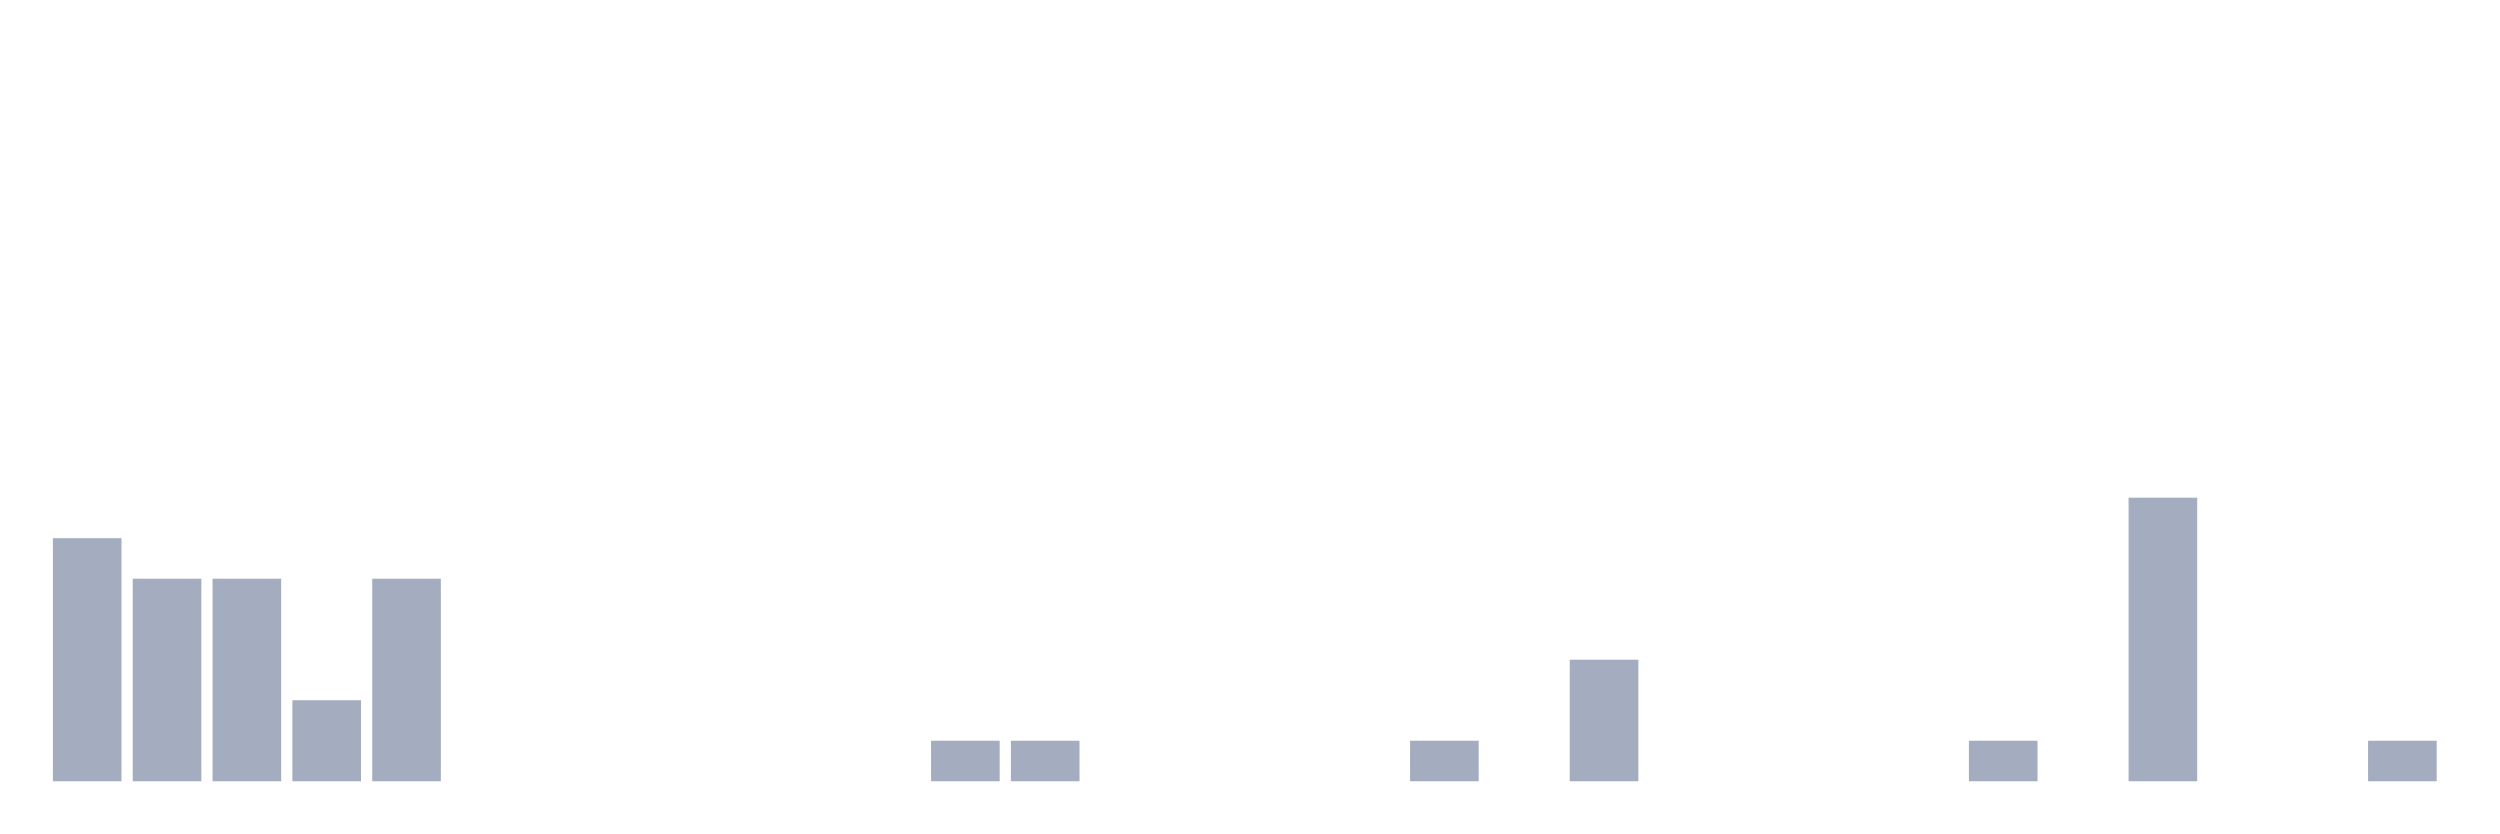
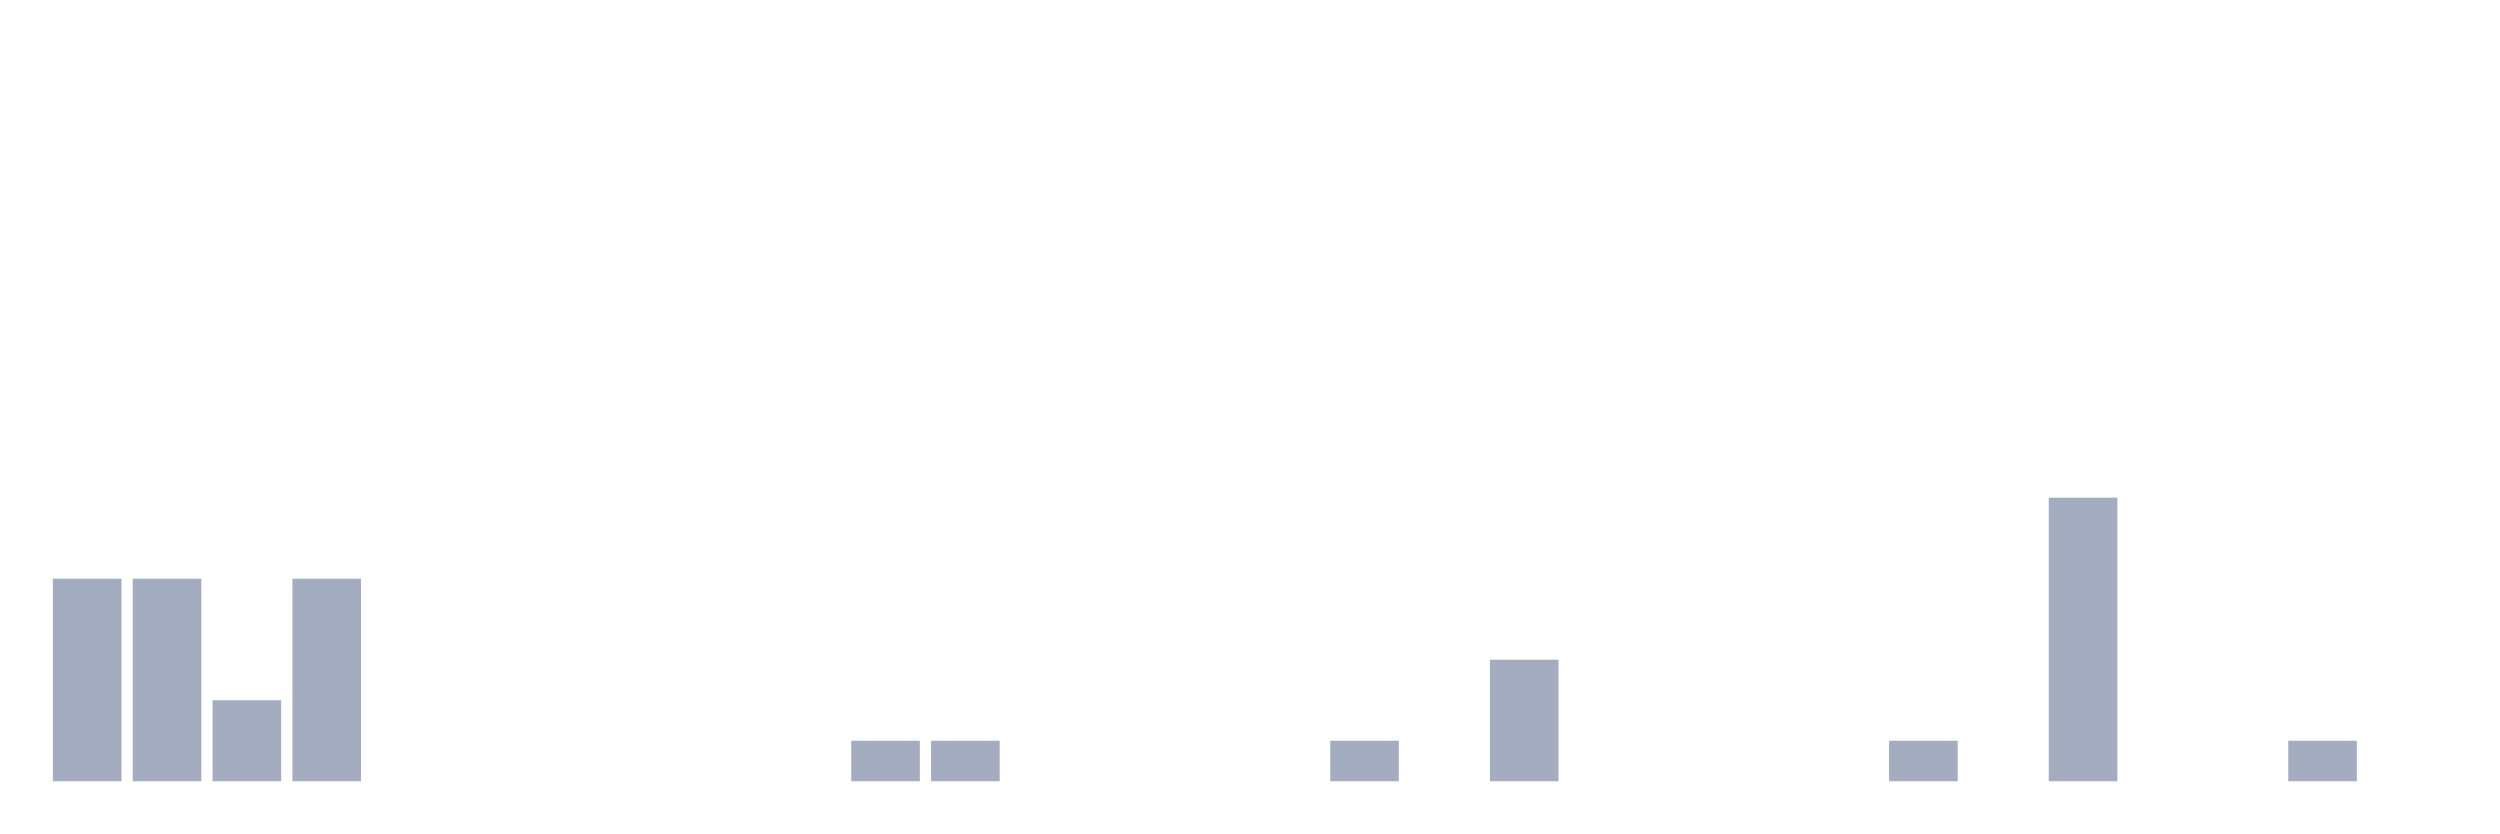
<svg xmlns="http://www.w3.org/2000/svg" viewBox="0 0 480 160">
  <g transform="translate(10,10)">
-     <rect class="bar" x="0.153" width="13.175" y="93.333" height="46.667" fill="rgb(164,173,192)" />
+     <rect class="bar" x="0.153" width="13.175" y="101.111" height="38.889" fill="rgb(164,173,192)" />
    <rect class="bar" x="15.482" width="13.175" y="101.111" height="38.889" fill="rgb(164,173,192)" />
-     <rect class="bar" x="30.81" width="13.175" y="101.111" height="38.889" fill="rgb(164,173,192)" />
-     <rect class="bar" x="46.138" width="13.175" y="124.444" height="15.556" fill="rgb(164,173,192)" />
-     <rect class="bar" x="61.466" width="13.175" y="101.111" height="38.889" fill="rgb(164,173,192)" />
+     <rect class="bar" x="30.81" width="13.175" y="124.444" height="15.556" fill="rgb(164,173,192)" />
+     <rect class="bar" x="46.138" width="13.175" y="101.111" height="38.889" fill="rgb(164,173,192)" />
+     <rect class="bar" x="61.466" width="13.175" y="140" height="0" fill="rgb(164,173,192)" />
    <rect class="bar" x="76.794" width="13.175" y="140" height="0" fill="rgb(164,173,192)" />
    <rect class="bar" x="92.123" width="13.175" y="140" height="0" fill="rgb(164,173,192)" />
    <rect class="bar" x="107.451" width="13.175" y="140" height="0" fill="rgb(164,173,192)" />
    <rect class="bar" x="122.779" width="13.175" y="140" height="0" fill="rgb(164,173,192)" />
    <rect class="bar" x="138.107" width="13.175" y="140" height="0" fill="rgb(164,173,192)" />
-     <rect class="bar" x="153.436" width="13.175" y="140" height="0" fill="rgb(164,173,192)" />
+     <rect class="bar" x="153.436" width="13.175" y="132.222" height="7.778" fill="rgb(164,173,192)" />
    <rect class="bar" x="168.764" width="13.175" y="132.222" height="7.778" fill="rgb(164,173,192)" />
-     <rect class="bar" x="184.092" width="13.175" y="132.222" height="7.778" fill="rgb(164,173,192)" />
+     <rect class="bar" x="184.092" width="13.175" y="140" height="0" fill="rgb(164,173,192)" />
    <rect class="bar" x="199.42" width="13.175" y="140" height="0" fill="rgb(164,173,192)" />
    <rect class="bar" x="214.748" width="13.175" y="140" height="0" fill="rgb(164,173,192)" />
    <rect class="bar" x="230.077" width="13.175" y="140" height="0" fill="rgb(164,173,192)" />
-     <rect class="bar" x="245.405" width="13.175" y="140" height="0" fill="rgb(164,173,192)" />
-     <rect class="bar" x="260.733" width="13.175" y="132.222" height="7.778" fill="rgb(164,173,192)" />
-     <rect class="bar" x="276.061" width="13.175" y="140" height="0" fill="rgb(164,173,192)" />
-     <rect class="bar" x="291.39" width="13.175" y="116.667" height="23.333" fill="rgb(164,173,192)" />
+     <rect class="bar" x="245.405" width="13.175" y="132.222" height="7.778" fill="rgb(164,173,192)" />
+     <rect class="bar" x="260.733" width="13.175" y="140" height="0" fill="rgb(164,173,192)" />
+     <rect class="bar" x="276.061" width="13.175" y="116.667" height="23.333" fill="rgb(164,173,192)" />
+     <rect class="bar" x="291.39" width="13.175" y="140" height="0" fill="rgb(164,173,192)" />
    <rect class="bar" x="306.718" width="13.175" y="140" height="0" fill="rgb(164,173,192)" />
    <rect class="bar" x="322.046" width="13.175" y="140" height="0" fill="rgb(164,173,192)" />
    <rect class="bar" x="337.374" width="13.175" y="140" height="0" fill="rgb(164,173,192)" />
-     <rect class="bar" x="352.702" width="13.175" y="140" height="0" fill="rgb(164,173,192)" />
-     <rect class="bar" x="368.031" width="13.175" y="132.222" height="7.778" fill="rgb(164,173,192)" />
-     <rect class="bar" x="383.359" width="13.175" y="140" height="0" fill="rgb(164,173,192)" />
-     <rect class="bar" x="398.687" width="13.175" y="85.556" height="54.444" fill="rgb(164,173,192)" />
+     <rect class="bar" x="352.702" width="13.175" y="132.222" height="7.778" fill="rgb(164,173,192)" />
+     <rect class="bar" x="368.031" width="13.175" y="140" height="0" fill="rgb(164,173,192)" />
+     <rect class="bar" x="383.359" width="13.175" y="85.556" height="54.444" fill="rgb(164,173,192)" />
+     <rect class="bar" x="398.687" width="13.175" y="140" height="0" fill="rgb(164,173,192)" />
    <rect class="bar" x="414.015" width="13.175" y="140" height="0" fill="rgb(164,173,192)" />
-     <rect class="bar" x="429.344" width="13.175" y="140" height="0" fill="rgb(164,173,192)" />
-     <rect class="bar" x="444.672" width="13.175" y="132.222" height="7.778" fill="rgb(164,173,192)" />
+     <rect class="bar" x="429.344" width="13.175" y="132.222" height="7.778" fill="rgb(164,173,192)" />
+     <rect class="bar" x="444.672" width="13.175" y="140" height="0" fill="rgb(164,173,192)" />
  </g>
</svg>
